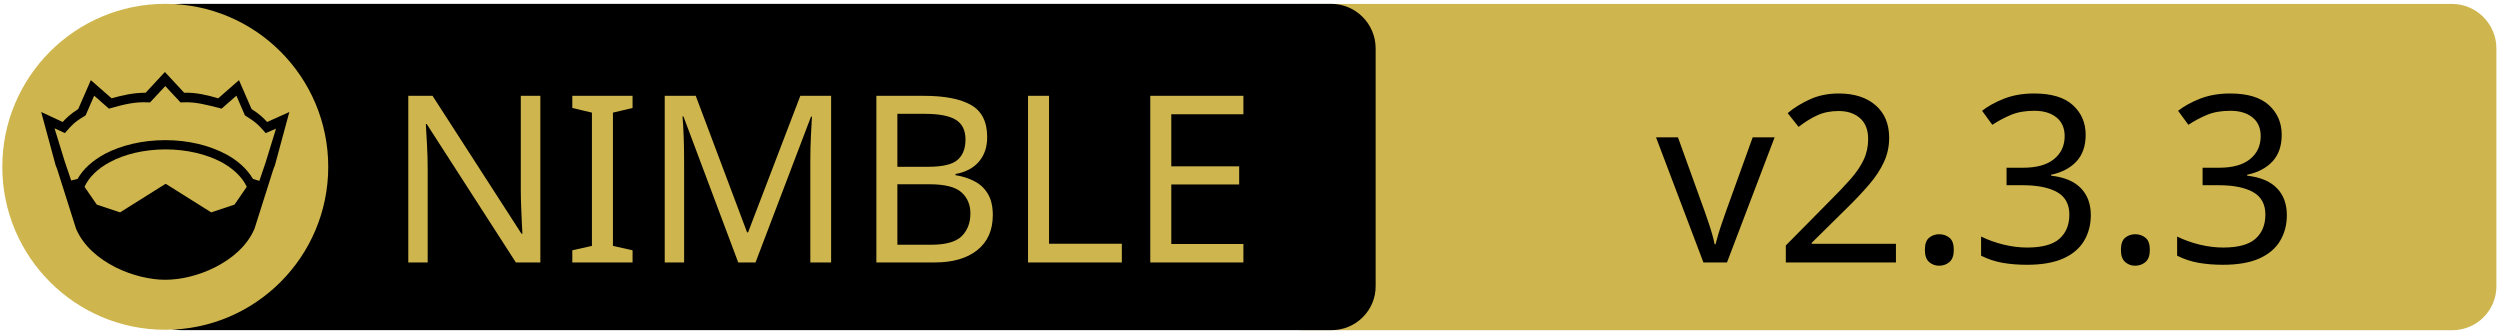
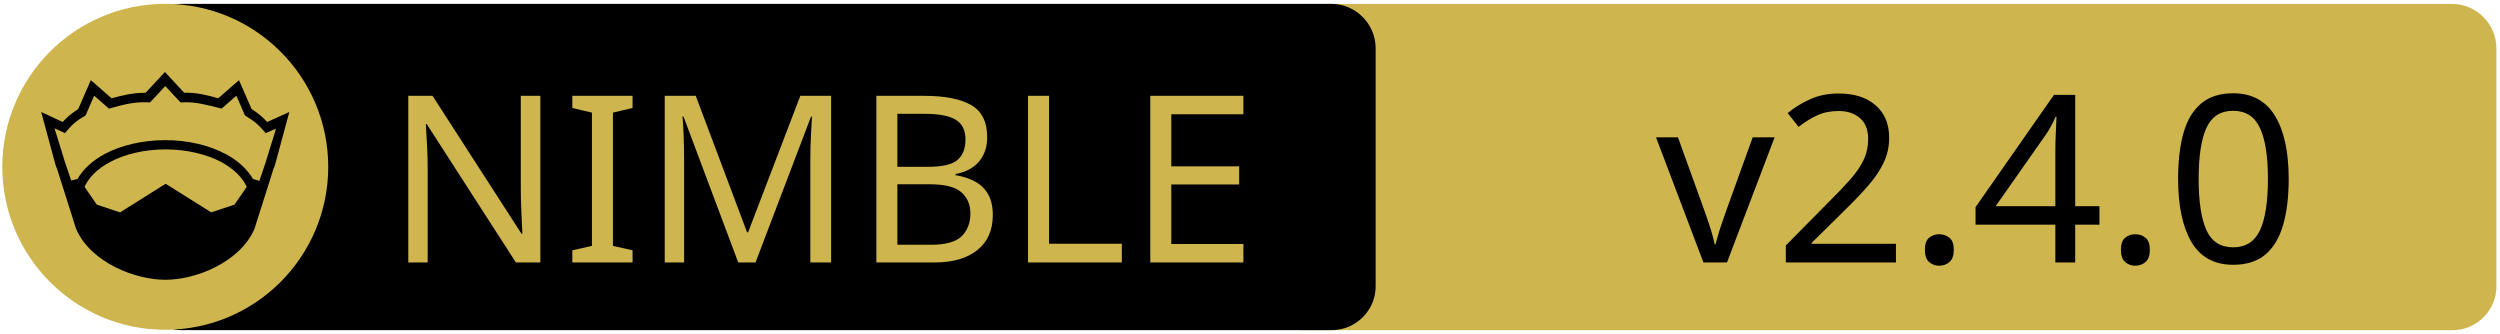
<svg xmlns="http://www.w3.org/2000/svg" xmlns:xlink="http://www.w3.org/1999/xlink" width="675" height="90" xml:space="preserve" version="1.1">
  <a xlink:href="https://github.com/Q-Master/packets.nim">
    <g>
      <path fill="#CEB54D" id="svg_15" d="m662.123,89.159l-310.5,0c-6.6,0 -12,-5.4 -12,-12l0,-64.1c0,-6.6 5.4,-12 12,-12l310.4,0c6.6,0 12,5.4 12,12l0,64.1c0.1,6.6 -5.3,12 -11.9,12z" />
      <path id="svg_1" d="m359.524,89.139l-310.5,0c-6.6,0 -12,-5.4 -12,-12l0,-64.1c0,-6.6 5.4,-12 12,-12l310.4,0c6.6,0 12,5.4 12,12l0,64.1c0.1,6.6 -5.3,12 -11.9,12z" />
      <rect id="svg_2" fill="none" height="45.9" width="315.3" class="st0" y="24.539" x="60.224" />
      <circle id="svg_4" fill="#CEB54D" r="44" cy="45.039" cx="44.624" class="st1" />
      <g id="XMLID_4_">
        <path id="svg_5" d="m78.124,30.239l-3.9,14.4l-0.4,1l-5.1,16.1c0,0 0,0 0,0c-2,4.7 -6.1,8.1 -10.6,10.4c-4.5,2.3 -9.5,3.4 -13.5,3.4c-4,0 -8.9,-1.1 -13.5,-3.4c-4.5,-2.3 -8.6,-5.7 -10.6,-10.4c0,0 0,0 0,0l-5.1,-16.1l-0.4,-1l-3.9,-14.4l5.8,2.7c0.9,-1 2,-2.1 4.2,-3.5l3.4,-7.8l5.6,4.9c2.9,-0.8 5.8,-1.5 9.2,-1.5l5.2,-5.6l5.2,5.6c3.4,-0.1 6.4,0.7 9.2,1.5l5.6,-4.9l3.4,7.8c2.2,1.4 3.3,2.5 4.2,3.5l6,-2.7z" />
        <g id="XMLID_6_">
          <g id="svg_6">
            <path id="svg_7" fill="#CEB54D" d="m66.624,50.439l-3.3,4.8l-6.3,2.1l-12.1,-7.6c-0.1,-0.1 -0.3,-0.1 -0.4,0l-12.1,7.6l-6.3,-2.1l-3.3,-4.8c1.2,-2.6 3.5,-4.9 6.9,-6.7c3.9,-2.1 9.2,-3.4 15,-3.4c5.7,0 11,1.3 15,3.4c3.3,1.8 5.7,4.1 6.9,6.7z" class="st1" />
          </g>
          <g id="svg_8" />
        </g>
        <g id="XMLID_5_">
          <g id="svg_9">
            <path id="svg_10" fill="#CEB54D" d="m74.524,34.739l-2.8,9.1l-1.7,5l-1.6,-0.5c0,0 -0.1,0 -0.1,0c-1.6,-2.7 -4.2,-5.1 -7.5,-6.8c-4.4,-2.3 -10,-3.7 -16.2,-3.7c-6.2,0 -11.9,1.4 -16.3,3.7c-3.3,1.8 -5.9,4.1 -7.4,6.8c0,0 -0.1,0 -0.1,0l-1.6,0.4l-1.7,-5l-2.8,-9.1l2.8,1.3l0.6,-0.7c1.2,-1.3 1.8,-2.2 4.7,-3.9l0.3,-0.2l2.3,-5.3l4,3.5l0.7,-0.2c3.2,-0.9 6.3,-1.7 9.8,-1.5l0.6,0l4.1,-4.4l4.1,4.4l0.6,0c3.5,-0.2 6.5,0.7 9.8,1.5l0.7,0.2l4,-3.5l2.3,5.3l0.3,0.2c2.9,1.8 3.5,2.6 4.7,3.9l0.6,0.7l2.8,-1.2z" class="st1" />
          </g>
          <g id="svg_11" />
        </g>
      </g>
      <text x="-442" y="-350.021" id="svg_16" font-size="63px" font-family="'PT Sans Caption', 'Tahoma', 'Helvetica Neue Medium', 'PT Sans', sans-serif" fill="#CEB54D" class="st1 st2 st3" transform="matrix(1 0 0 1 546.13 420.879)">NIMBLE</text>
-       <text x="-99.0" y="-350.012" id="svg_17" font-size="63.012px" font-family="'PT Sans Caption', 'Tahoma', 'Helvetica Neue Medium', 'PT Sans', sans-serif" fill="#000000" class="st1 st2 st3" transform="matrix(1 0 0 1 546.13 420.879)">v2.3.3</text>
+       <text x="-99.0" y="-350.012" id="svg_17" font-size="63.012px" font-family="'PT Sans Caption', 'Tahoma', 'Helvetica Neue Medium', 'PT Sans', sans-serif" fill="#000000" class="st1 st2 st3" transform="matrix(1 0 0 1 546.13 420.879)">v2.4.0</text>
    </g>
  </a>
</svg>
